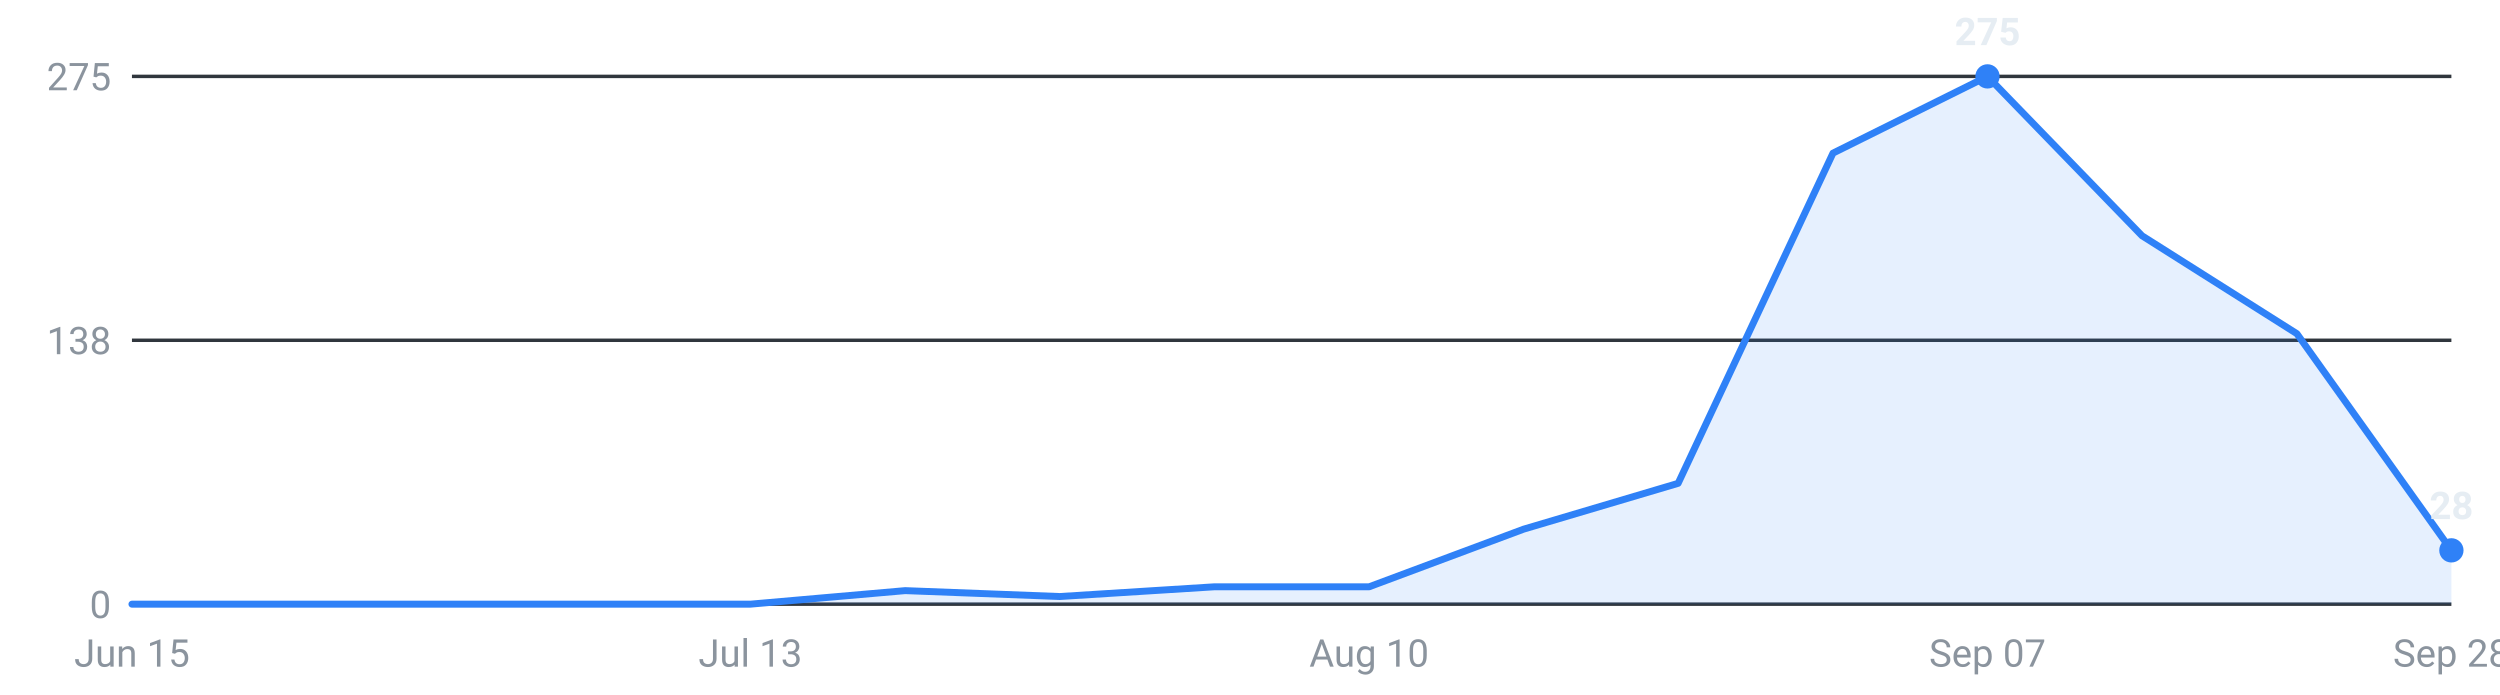
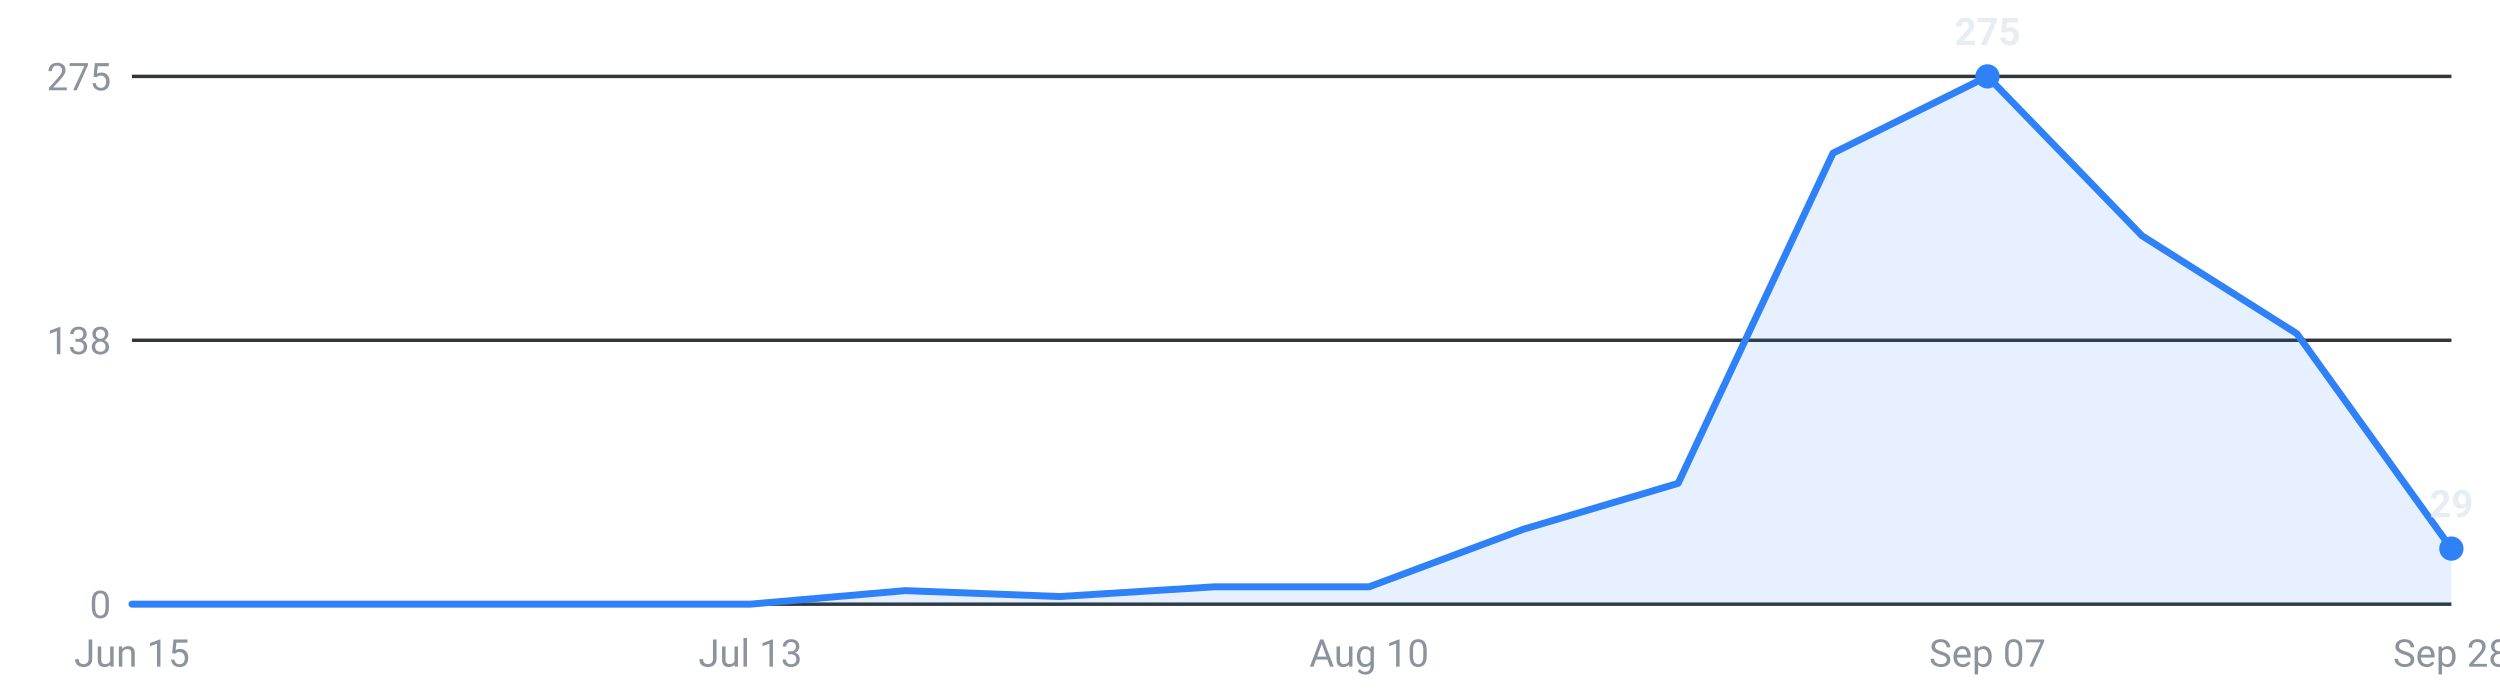
<svg xmlns="http://www.w3.org/2000/svg" viewBox="0 0 720 200" width="720" height="200" role="img" aria-label="Internships posted per week, last 16 weeks">
  <g font-family="-apple-system,Segoe UI,Roboto,sans-serif" font-size="11">
    <line x1="38" y1="174.0" x2="706" y2="174.0" stroke="#30363d" stroke-width="1" />
    <text x="32" y="178.0" text-anchor="end" fill="#8b949e">0</text>
    <line x1="38" y1="98.0" x2="706" y2="98.0" stroke="#30363d" stroke-width="1" />
    <text x="32" y="102.0" text-anchor="end" fill="#8b949e">138</text>
    <line x1="38" y1="22.0" x2="706" y2="22.0" stroke="#30363d" stroke-width="1" />
    <text x="32" y="26.0" text-anchor="end" fill="#8b949e">275</text>
-     <path d="M38.0,174 L38.0,174.0 L82.5,174.0 L127.1,174.0 L171.6,174.0 L216.1,174.0 L260.7,170.1 L305.2,171.8 L349.7,169.0 L394.3,169.0 L438.8,152.4 L483.3,139.2 L527.9,44.1 L572.4,22.0 L616.9,67.9 L661.5,96.1 L706.0,158.5 L706.0,174 Z" fill="#2f81f7" fill-opacity="0.12" />
-     <polyline points="38.0,174.0 82.5,174.0 127.1,174.0 171.6,174.0 216.1,174.0 260.7,170.1 305.2,171.8 349.7,169.0 394.3,169.0 438.8,152.4 483.3,139.2 527.9,44.1 572.4,22.0 616.9,67.9 661.5,96.1 706.0,158.5" fill="none" stroke="#2f81f7" stroke-width="2" stroke-linejoin="round" stroke-linecap="round" />
+     <path d="M38.0,174 L38.0,174.0 L82.5,174.0 L127.1,174.0 L171.6,174.0 L216.1,174.0 L260.7,170.1 L305.2,171.8 L349.7,169.0 L394.3,169.0 L438.8,152.4 L483.3,139.2 L527.9,44.1 L572.4,22.0 L616.9,67.9 L661.5,96.1 L706.0,158.0 L706.0,174 Z" fill="#2f81f7" fill-opacity="0.12" />
+     <polyline points="38.0,174.0 82.5,174.0 127.1,174.0 171.6,174.0 216.1,174.0 260.7,170.1 305.2,171.8 349.7,169.0 394.3,169.0 438.8,152.4 483.3,139.2 527.9,44.1 572.4,22.0 616.9,67.9 661.5,96.1 706.0,158.0" fill="none" stroke="#2f81f7" stroke-width="2" stroke-linejoin="round" stroke-linecap="round" />
    <circle cx="572.4" cy="22.0" r="3.5" fill="#2f81f7" />
    <text x="572.4" y="13.0" text-anchor="middle" fill="#e6edf3" font-weight="600">275</text>
-     <circle cx="706.0" cy="158.5" r="3.5" fill="#2f81f7" />
-     <text x="706.0" y="149.5" text-anchor="middle" fill="#e6edf3" font-weight="600">28</text>
+     <circle cx="706.0" cy="158.0" r="3.5" fill="#2f81f7" />
+     <text x="706.0" y="149.0" text-anchor="middle" fill="#e6edf3" font-weight="600">29</text>
    <text x="38.0" y="192" text-anchor="middle" fill="#8b949e">Jun 15</text>
    <text x="216.1" y="192" text-anchor="middle" fill="#8b949e">Jul 13</text>
    <text x="394.3" y="192" text-anchor="middle" fill="#8b949e">Aug 10</text>
    <text x="572.4" y="192" text-anchor="middle" fill="#8b949e">Sep 07</text>
    <text x="706.0" y="192" text-anchor="middle" fill="#8b949e">Sep 28</text>
  </g>
</svg>
